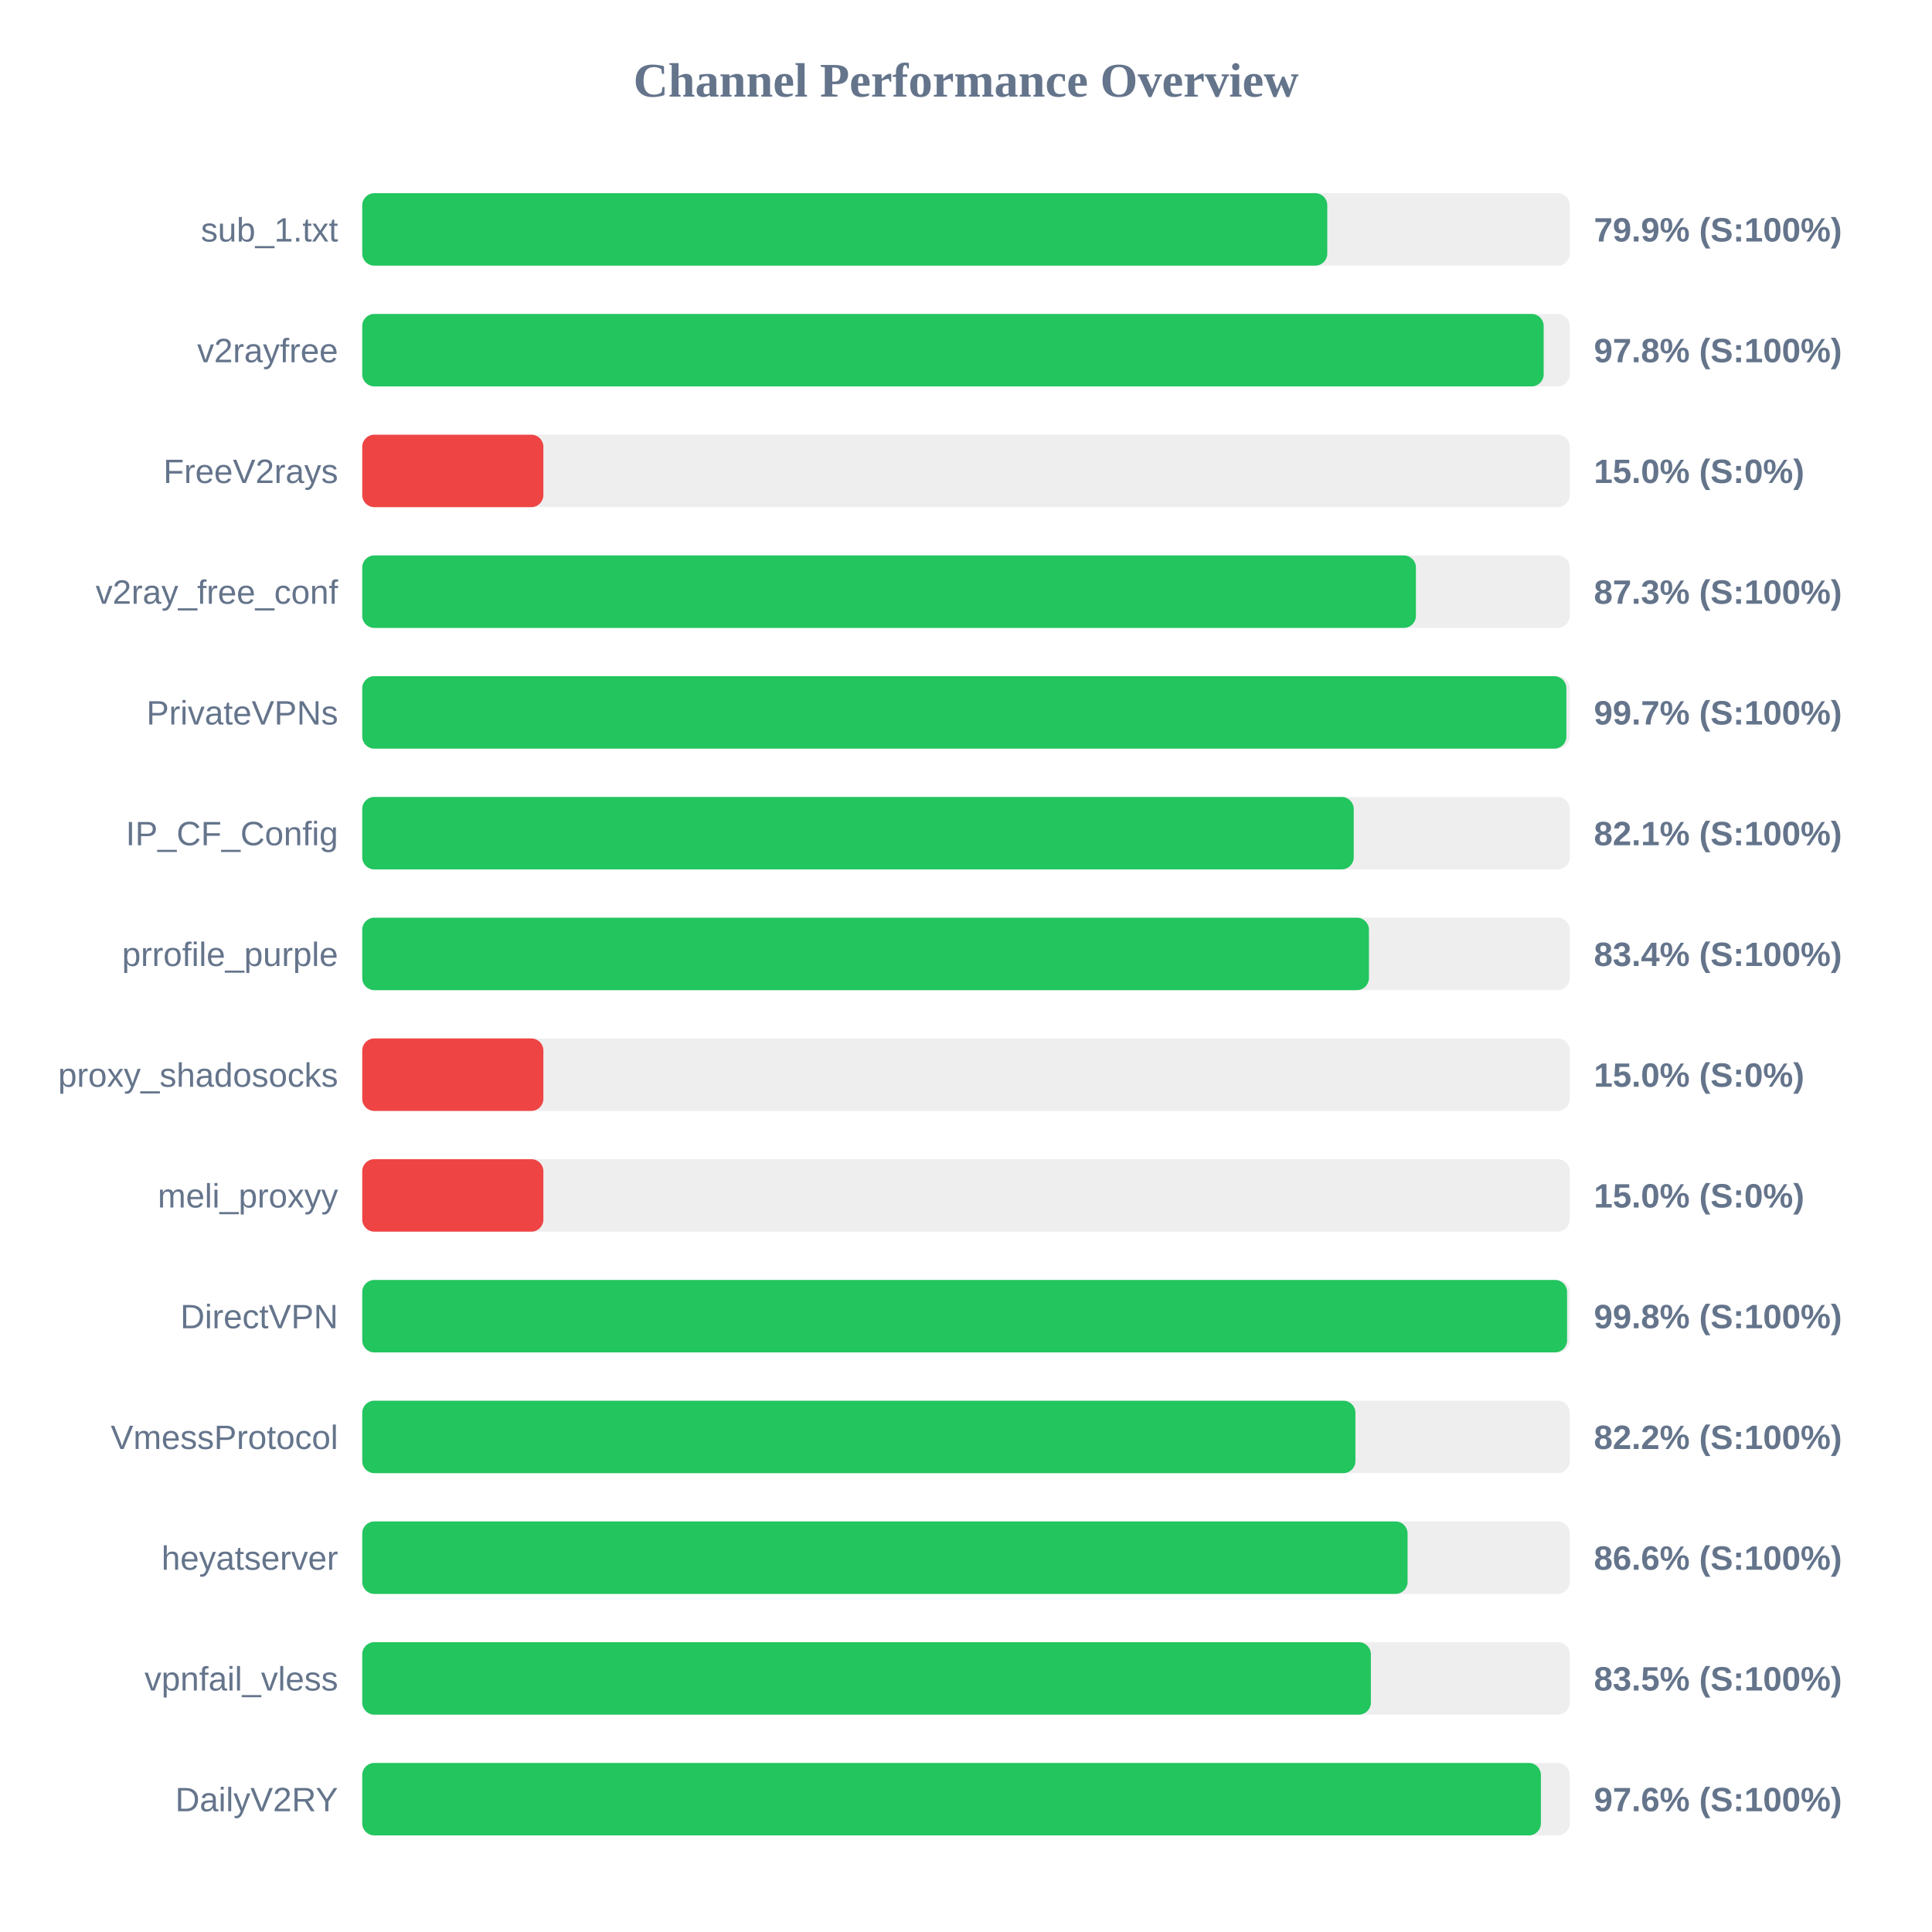
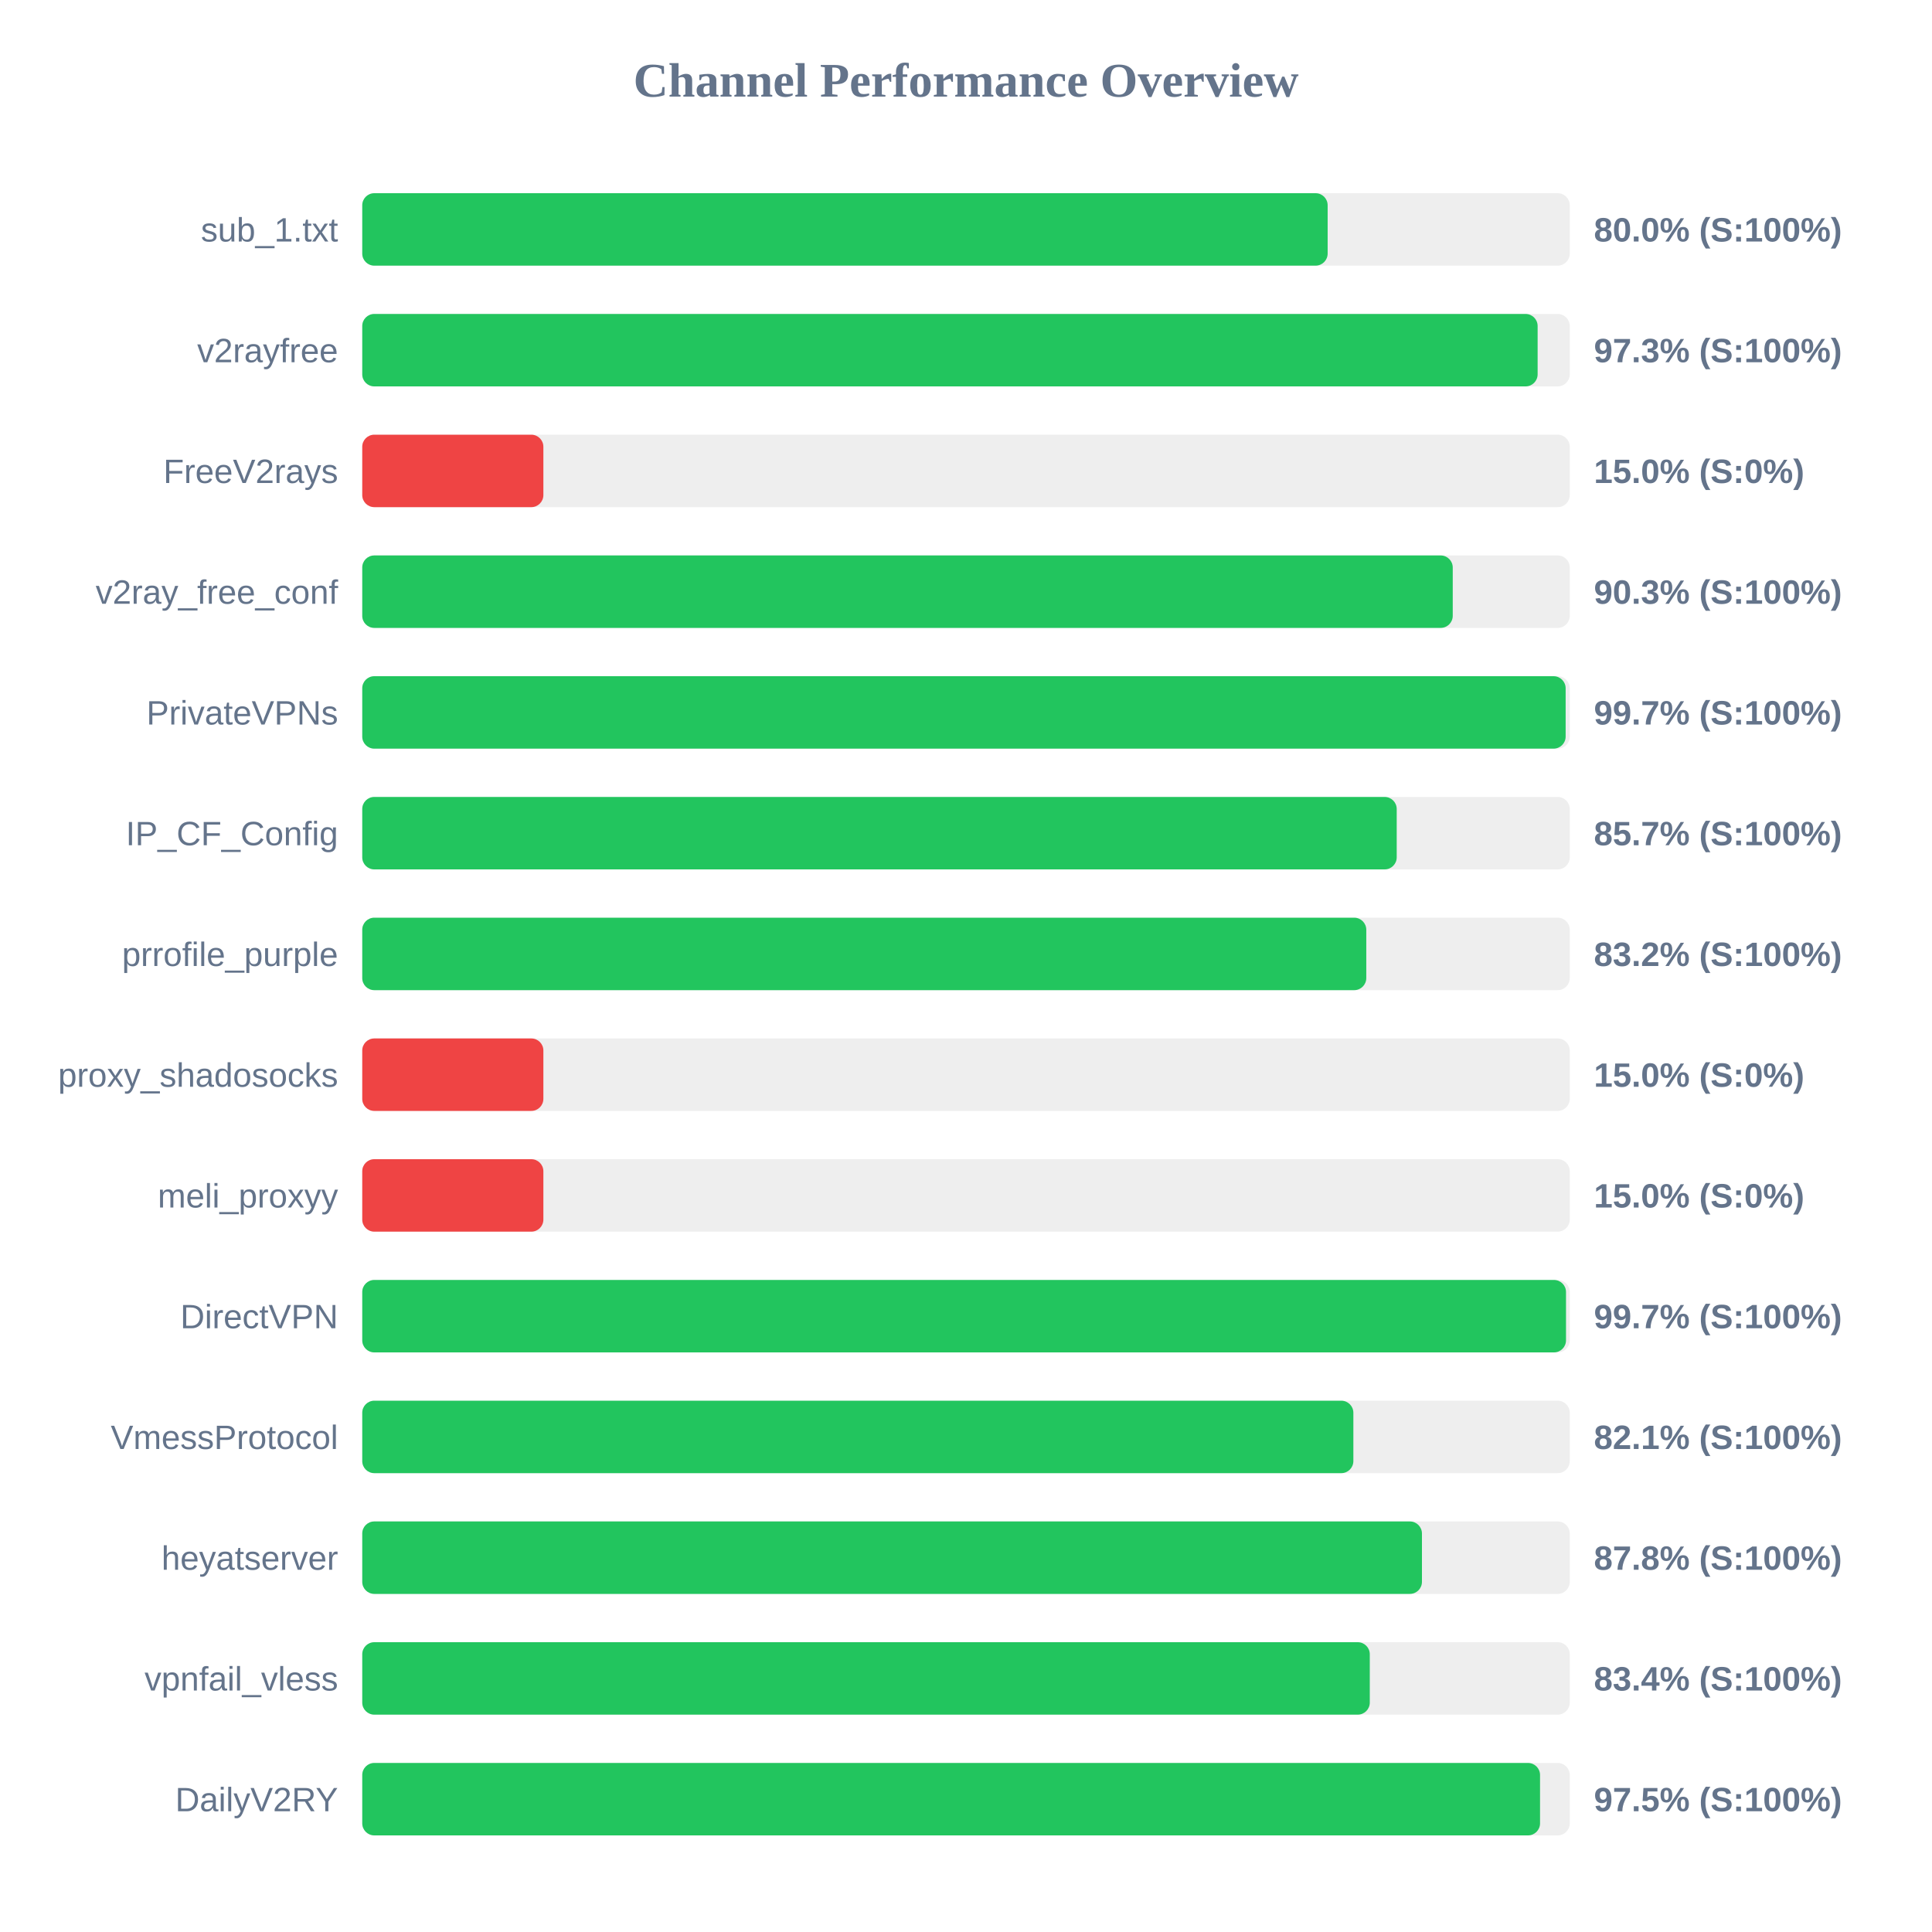
<svg xmlns="http://www.w3.org/2000/svg" width="800" height="800" version="1.1">
  <style>
        .row { font: 14px Arial; fill: #64748b; }
        .score { font: bold 14px Arial; fill: #64748b; }
    </style>
  <text x="400" y="40" text-anchor="middle" font-size="20px" font-weight="bold" fill="#64748b">Channel Performance Overview</text>
  <rect x="150" y="80" width="500" height="30" fill="#eee" rx="5" />
-   <rect x="150" y="80" width="399.6" height="30" fill="#22c55e" rx="5" />
+   <rect x="150" y="80" width="399.75" height="30" fill="#22c55e" rx="5" />
  <text x="140" y="100" text-anchor="end" class="row">sub_1.txt</text>
-   <text x="660" y="100" text-anchor="start" class="score">79.9% (S:100%)</text>
+   <text x="660" y="100" text-anchor="start" class="score">80.0% (S:100%)</text>
  <rect x="150" y="130" width="500" height="30" fill="#eee" rx="5" />
-   <rect x="150" y="130" width="489.2" height="30" fill="#22c55e" rx="5" />
+   <rect x="150" y="130" width="486.7" height="30" fill="#22c55e" rx="5" />
  <text x="140" y="150" text-anchor="end" class="row">v2rayfree</text>
-   <text x="660" y="150" text-anchor="start" class="score">97.8% (S:100%)</text>
+   <text x="660" y="150" text-anchor="start" class="score">97.3% (S:100%)</text>
  <rect x="150" y="180" width="500" height="30" fill="#eee" rx="5" />
  <rect x="150" y="180" width="75.0" height="30" fill="#ef4444" rx="5" />
  <text x="140" y="200" text-anchor="end" class="row">FreeV2rays</text>
  <text x="660" y="200" text-anchor="start" class="score">15.0% (S:0%)</text>
  <rect x="150" y="230" width="500" height="30" fill="#eee" rx="5" />
-   <rect x="150" y="230" width="436.3" height="30" fill="#22c55e" rx="5" />
+   <rect x="150" y="230" width="451.55" height="30" fill="#22c55e" rx="5" />
  <text x="140" y="250" text-anchor="end" class="row">v2ray_free_conf</text>
-   <text x="660" y="250" text-anchor="start" class="score">87.3% (S:100%)</text>
+   <text x="660" y="250" text-anchor="start" class="score">90.3% (S:100%)</text>
  <rect x="150" y="280" width="500" height="30" fill="#eee" rx="5" />
-   <rect x="150" y="280" width="498.6" height="30" fill="#22c55e" rx="5" />
+   <rect x="150" y="280" width="498.3" height="30" fill="#22c55e" rx="5" />
  <text x="140" y="300" text-anchor="end" class="row">PrivateVPNs</text>
  <text x="660" y="300" text-anchor="start" class="score">99.7% (S:100%)</text>
  <rect x="150" y="330" width="500" height="30" fill="#eee" rx="5" />
-   <rect x="150" y="330" width="410.55" height="30" fill="#22c55e" rx="5" />
+   <rect x="150" y="330" width="428.35" height="30" fill="#22c55e" rx="5" />
  <text x="140" y="350" text-anchor="end" class="row">IP_CF_Config</text>
-   <text x="660" y="350" text-anchor="start" class="score">82.1% (S:100%)</text>
+   <text x="660" y="350" text-anchor="start" class="score">85.7% (S:100%)</text>
  <rect x="150" y="380" width="500" height="30" fill="#eee" rx="5" />
-   <rect x="150" y="380" width="416.85" height="30" fill="#22c55e" rx="5" />
+   <rect x="150" y="380" width="415.75" height="30" fill="#22c55e" rx="5" />
  <text x="140" y="400" text-anchor="end" class="row">prrofile_purple</text>
-   <text x="660" y="400" text-anchor="start" class="score">83.4% (S:100%)</text>
+   <text x="660" y="400" text-anchor="start" class="score">83.2% (S:100%)</text>
  <rect x="150" y="430" width="500" height="30" fill="#eee" rx="5" />
  <rect x="150" y="430" width="75.0" height="30" fill="#ef4444" rx="5" />
  <text x="140" y="450" text-anchor="end" class="row">proxy_shadosocks</text>
  <text x="660" y="450" text-anchor="start" class="score">15.0% (S:0%)</text>
  <rect x="150" y="480" width="500" height="30" fill="#eee" rx="5" />
  <rect x="150" y="480" width="75.0" height="30" fill="#ef4444" rx="5" />
  <text x="140" y="500" text-anchor="end" class="row">meli_proxyy</text>
  <text x="660" y="500" text-anchor="start" class="score">15.0% (S:0%)</text>
  <rect x="150" y="530" width="500" height="30" fill="#eee" rx="5" />
-   <rect x="150" y="530" width="498.9" height="30" fill="#22c55e" rx="5" />
+   <rect x="150" y="530" width="498.45" height="30" fill="#22c55e" rx="5" />
  <text x="140" y="550" text-anchor="end" class="row">DirectVPN</text>
-   <text x="660" y="550" text-anchor="start" class="score">99.8% (S:100%)</text>
+   <text x="660" y="550" text-anchor="start" class="score">99.7% (S:100%)</text>
  <rect x="150" y="580" width="500" height="30" fill="#eee" rx="5" />
-   <rect x="150" y="580" width="411.25" height="30" fill="#22c55e" rx="5" />
+   <rect x="150" y="580" width="410.4" height="30" fill="#22c55e" rx="5" />
  <text x="140" y="600" text-anchor="end" class="row">VmessProtocol</text>
-   <text x="660" y="600" text-anchor="start" class="score">82.2% (S:100%)</text>
+   <text x="660" y="600" text-anchor="start" class="score">82.1% (S:100%)</text>
  <rect x="150" y="630" width="500" height="30" fill="#eee" rx="5" />
-   <rect x="150" y="630" width="432.85" height="30" fill="#22c55e" rx="5" />
+   <rect x="150" y="630" width="438.8" height="30" fill="#22c55e" rx="5" />
  <text x="140" y="650" text-anchor="end" class="row">heyatserver</text>
-   <text x="660" y="650" text-anchor="start" class="score">86.6% (S:100%)</text>
+   <text x="660" y="650" text-anchor="start" class="score">87.8% (S:100%)</text>
  <rect x="150" y="680" width="500" height="30" fill="#eee" rx="5" />
-   <rect x="150" y="680" width="417.65" height="30" fill="#22c55e" rx="5" />
+   <rect x="150" y="680" width="417.2" height="30" fill="#22c55e" rx="5" />
  <text x="140" y="700" text-anchor="end" class="row">vpnfail_vless</text>
-   <text x="660" y="700" text-anchor="start" class="score">83.5% (S:100%)</text>
+   <text x="660" y="700" text-anchor="start" class="score">83.4% (S:100%)</text>
  <rect x="150" y="730" width="500" height="30" fill="#eee" rx="5" />
-   <rect x="150" y="730" width="488.05" height="30" fill="#22c55e" rx="5" />
+   <rect x="150" y="730" width="487.7" height="30" fill="#22c55e" rx="5" />
  <text x="140" y="750" text-anchor="end" class="row">DailyV2RY</text>
-   <text x="660" y="750" text-anchor="start" class="score">97.6% (S:100%)</text>
+   <text x="660" y="750" text-anchor="start" class="score">97.5% (S:100%)</text>
</svg>
